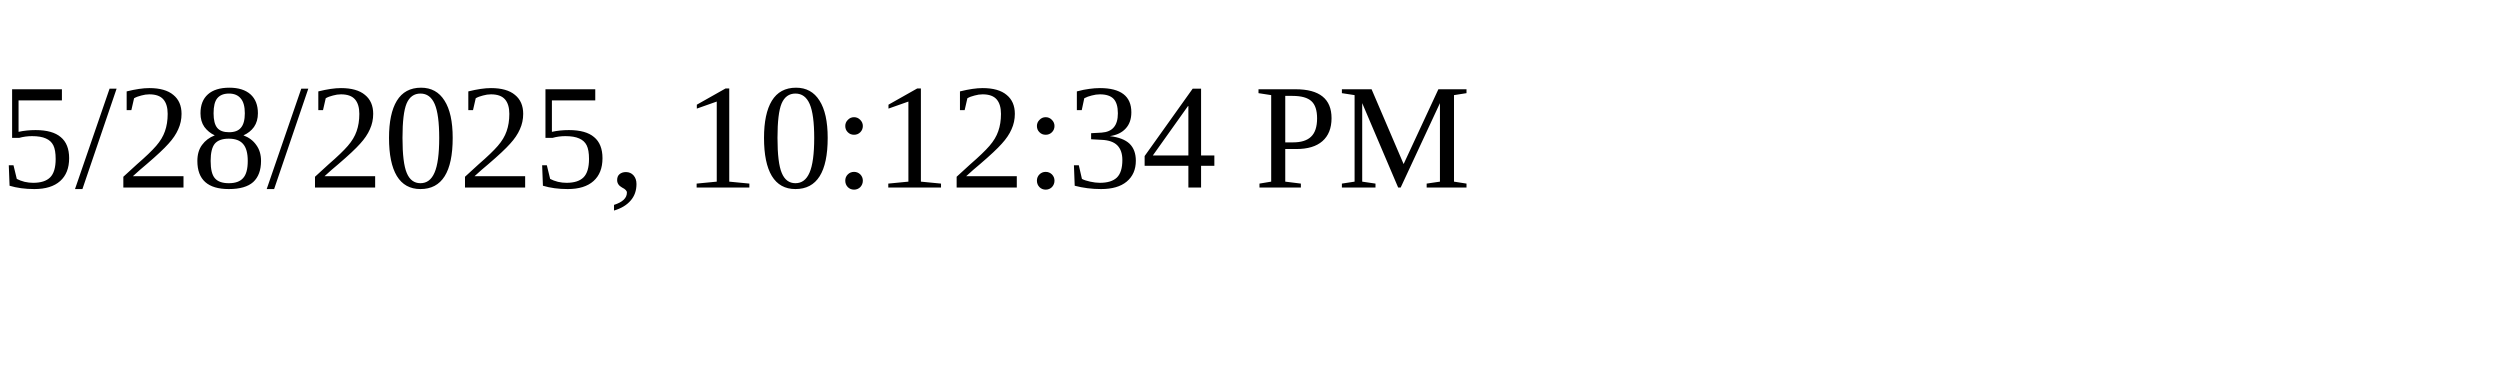
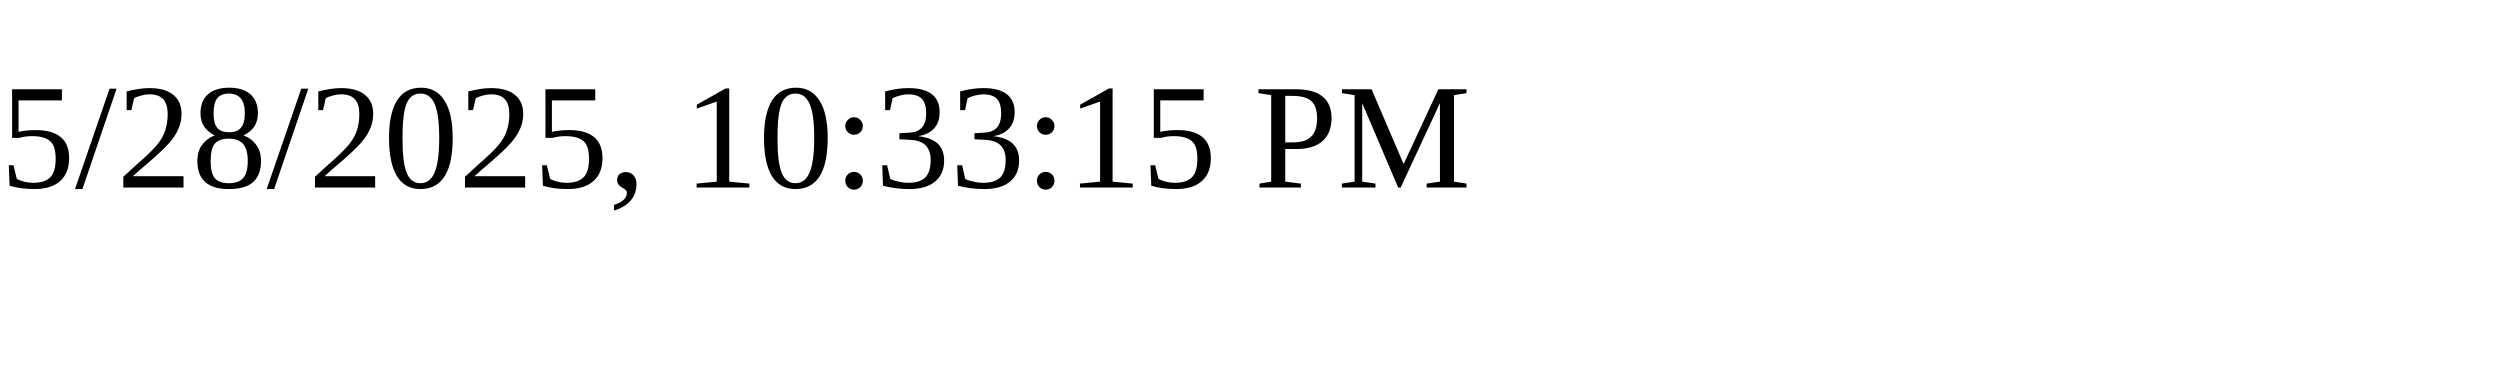
<svg xmlns="http://www.w3.org/2000/svg" height="30" width="200">
-   <text x="0" y="15">5/28/2025, 10:12:34 PM</text>
+   <text x="0" y="15">5/28/2025, 10:33:15 PM</text>
</svg>
